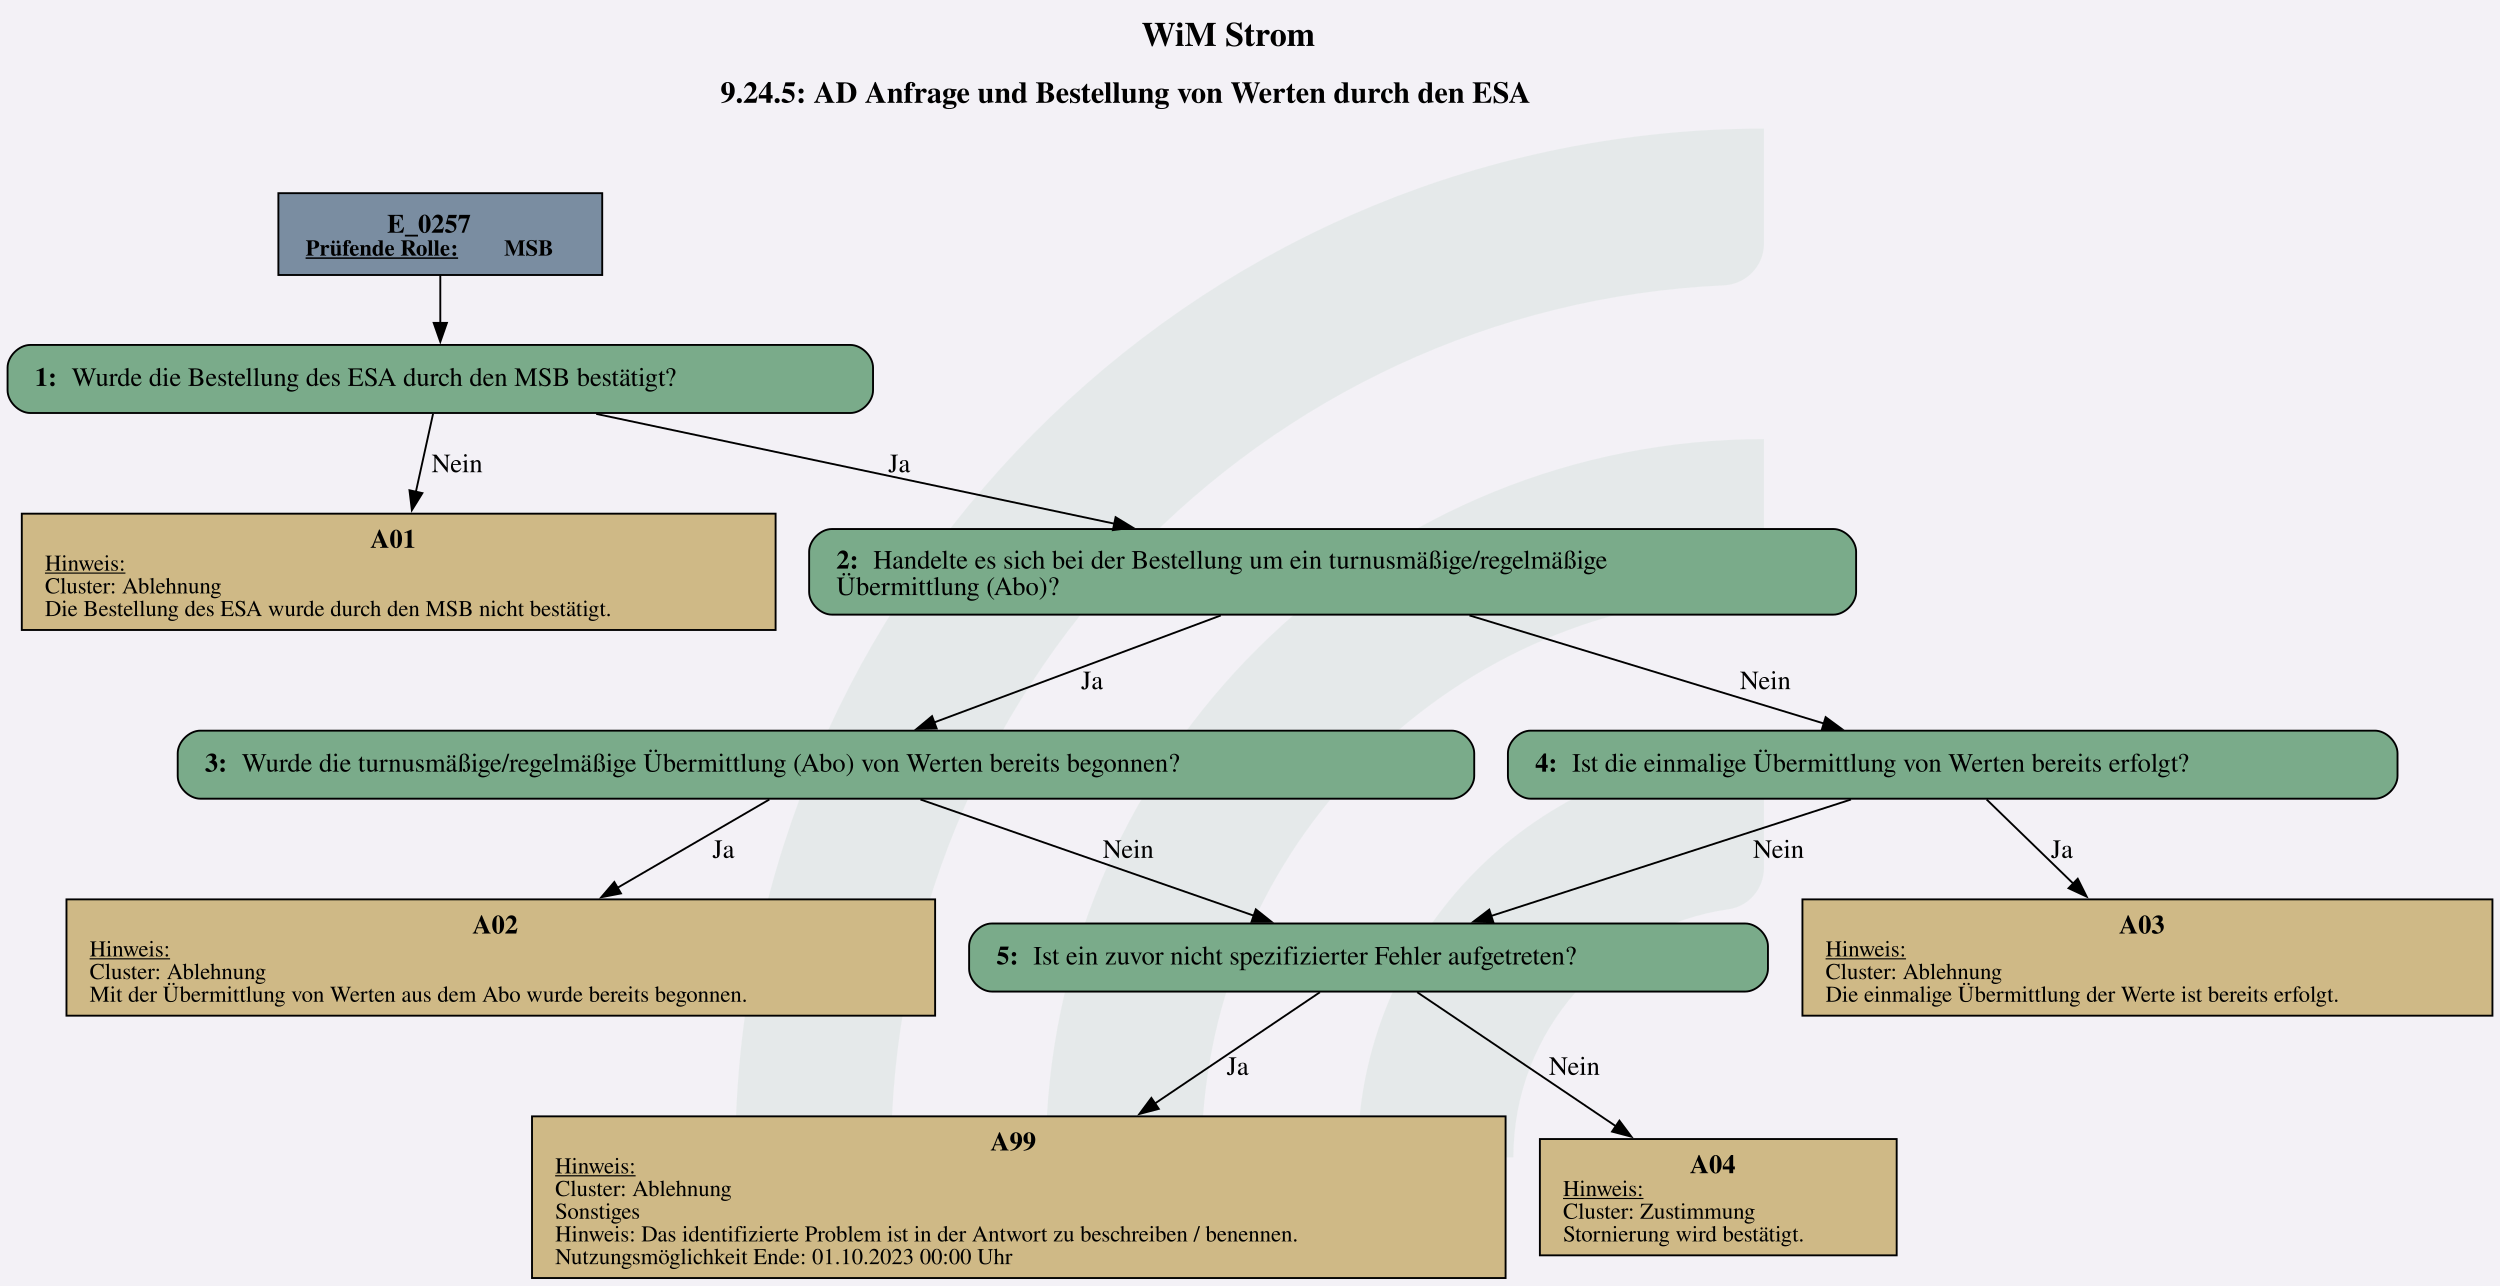
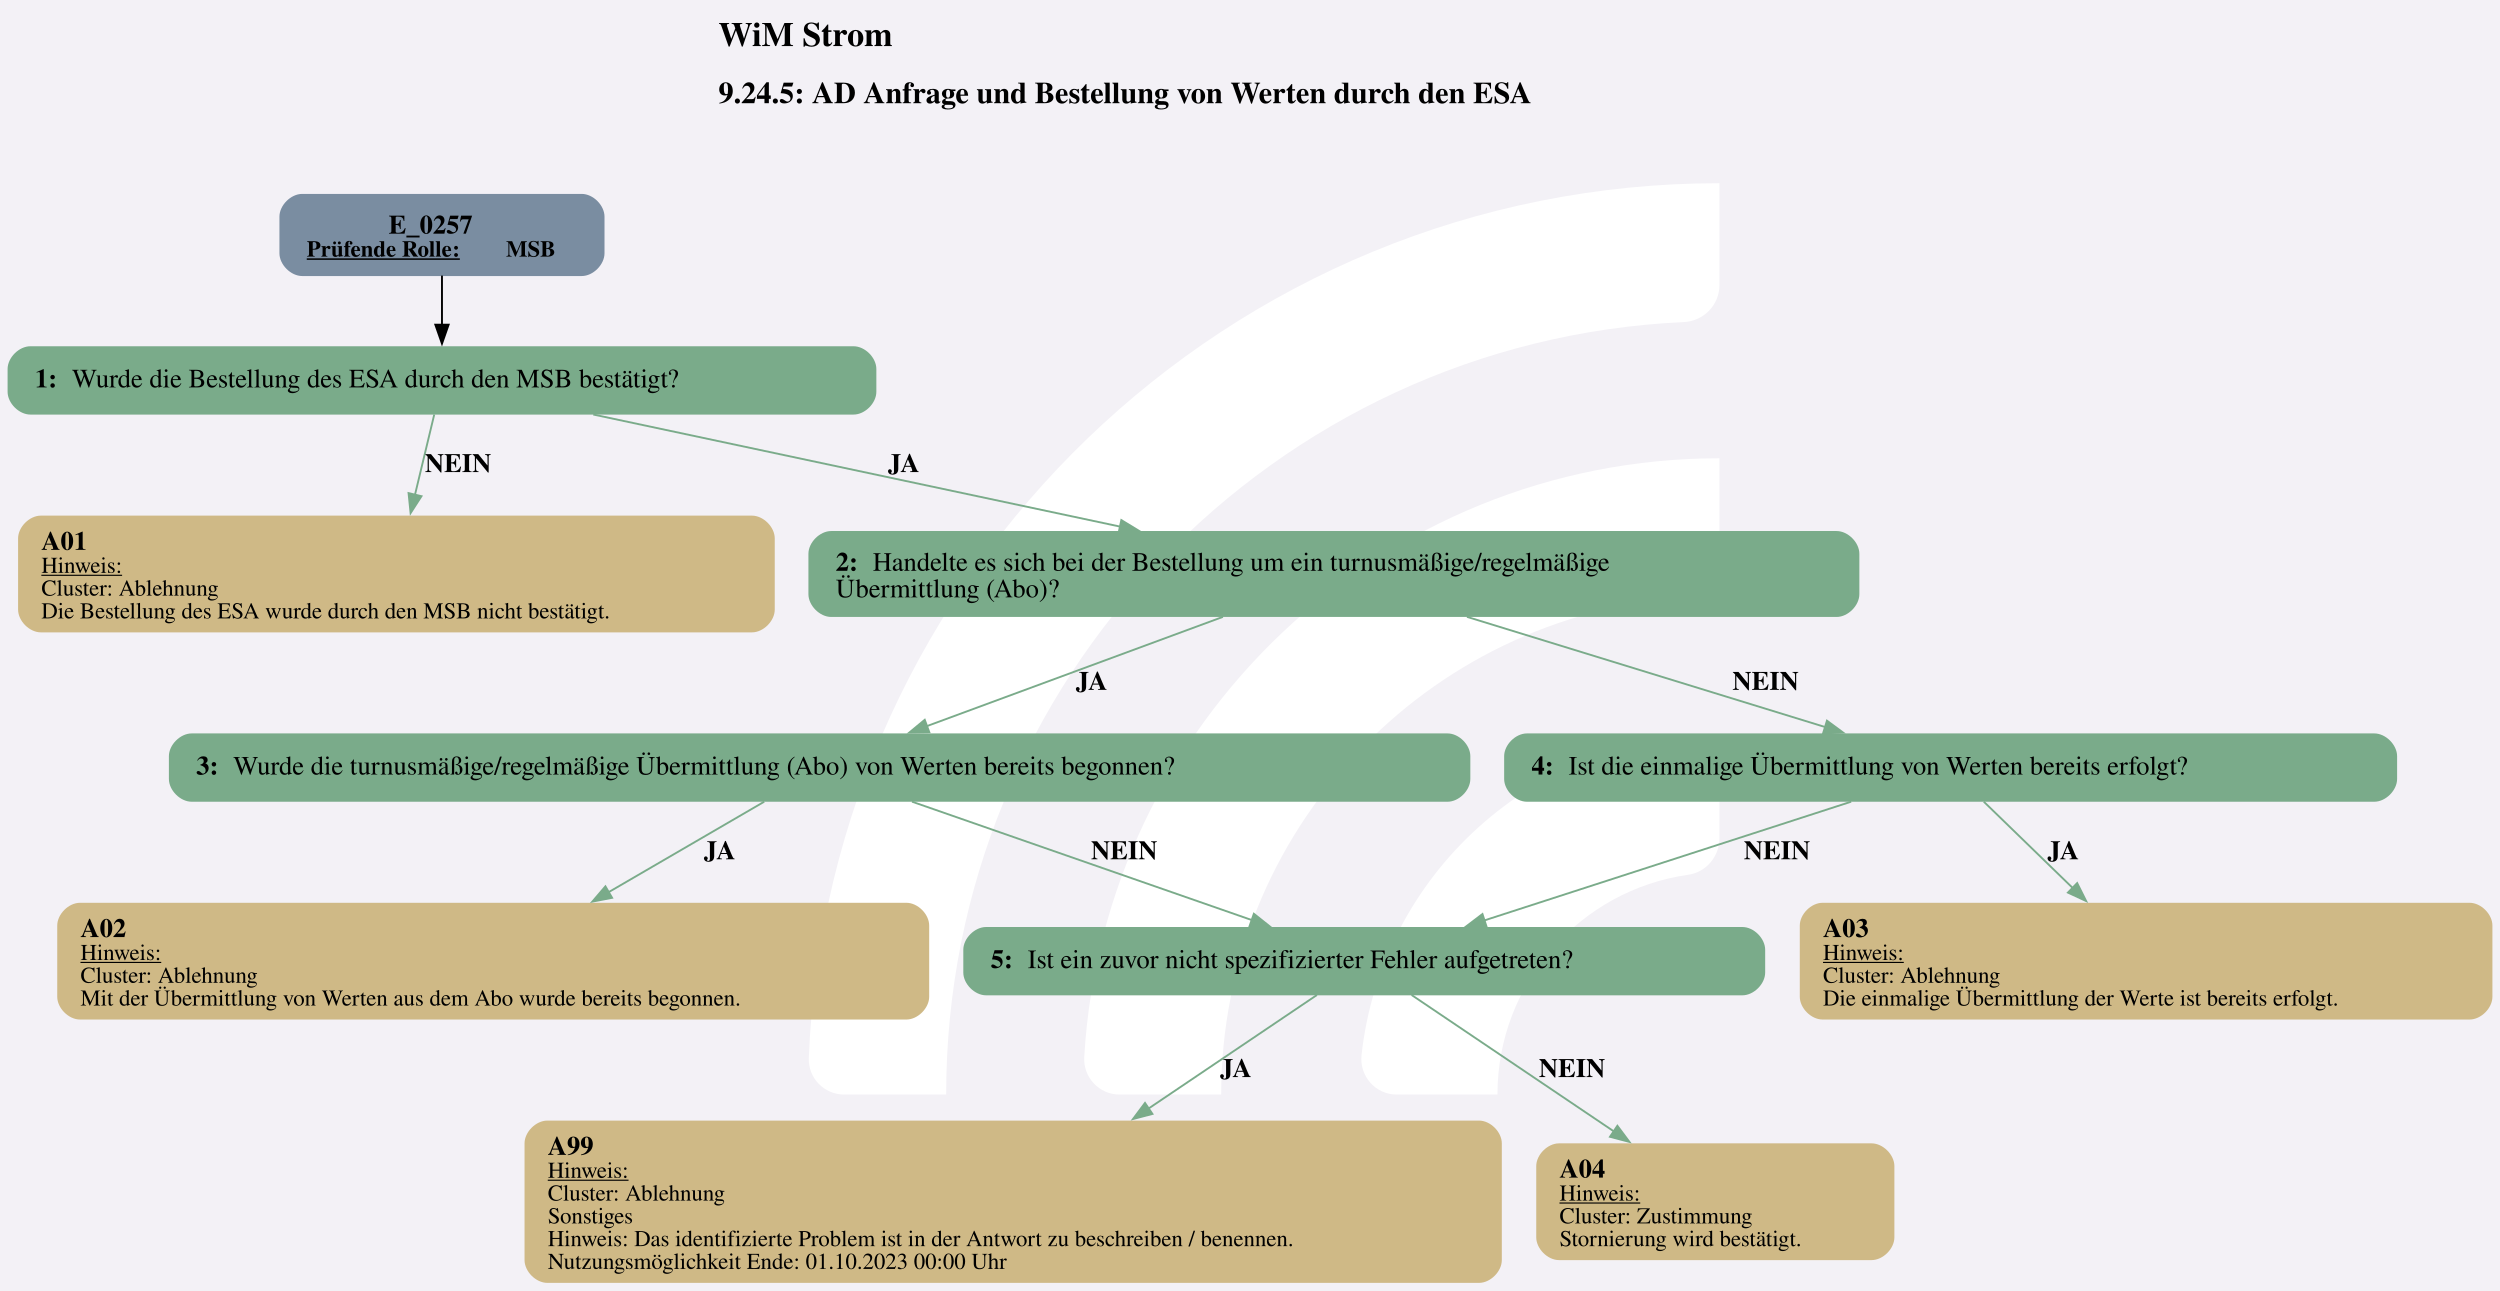
- <svg xmlns="http://www.w3.org/2000/svg" version="1.1" width="1762.667px" viewBox="0 0 1762.667 906.667" height="906.667px">
+ <svg xmlns="http://www.w3.org/2000/svg" version="1.1" width="1756.0px" viewBox="0 0 1756.0 906.667" height="906.667px">
  <g>
-     <svg version="1.1" width="1762.667px" viewBox="0 0 1762.667 906.667" height="906.667px">
-       <polygon fill="#f3f1f6" points="0,0 1762.667,0 1762.667,906.667 0,906.667" />
+     <svg version="1.1" width="1756.0px" viewBox="0 0 1756.0 906.667" height="906.667px">
+       <polygon fill="#f3f1f6" points="0,0 1756.0,0 1756.0,906.667 0,906.667" />
      <g>
-         <g transform="translate(518.9357, 90.66667) scale(1 1) translate(0, 0) scale(4.100505 4.100505) ">
-           <defs id="defs2">
-             <clipPath clipPathUnits="userSpaceOnUse" id="clipPath23">
-               <path d="M 0,568.156 H 579.236 V 0 H 0 Z" id="path21" />
-             </clipPath>
+         <g transform="translate(508.2608, 90.66667) scale(1 1) translate(0, 0) scale(1.276636 1.276636) ">
+           <defs>
+             <style>.cls-1{fill:#fff;}</style>
          </defs>
-           <g id="layer1" transform="translate(-16.54194,-55.30527)">
-             <g id="g19" clip-path="url(#clipPath23)" transform="matrix(0.3527778,0,0,-0.3527778,0.01017023,243.7368)" style="opacity:0.2">
-               <g id="g25" transform="translate(122.444,32.7195)">
-                 <path d="m 0,0 h -56.104 c -11,0 -19.898,9.123 -19.463,20.115 10.594,267.191 231.277,481.302 501.029,481.302 v -56.02 c 0,-10.98 -8.688,-19.892 -19.658,-20.393 C 180.29,414.697 0,228.005 0,0" style="fill:#6ead83;fill-opacity:0.5;fill-rule:nonzero;stroke:none" id="path27" />
-               </g>
-               <g id="g29" transform="translate(273.7828,32.7195)">
-                 <path d="m 0,0 h -55.926 c -11.228,0 -20.091,9.482 -19.435,20.69 10.744,183.439 163.389,329.388 349.485,329.388 v -56.263 c 0,-10.709 -8.273,-19.617 -18.957,-20.35 C 112.819,263.696 0,144.774 0,0" style="fill:#6ead83;fill-opacity:0.5;fill-rule:nonzero;stroke:none" id="path31" />
-               </g>
-               <g id="g33" transform="translate(425.7667,32.7195)">
-                 <path d="m 0,0 h -55.445 c -11.653,0 -20.604,10.17 -19.334,21.753 10.866,99.032 95.031,176.341 196.919,176.341 v -57.011 c 0,-10.046 -7.283,-18.755 -17.229,-20.165 C 45.688,112.522 0,61.497 0,0" style="fill:#6ead83;fill-opacity:0.5;fill-rule:nonzero;stroke:none" id="path35" />
-               </g>
-             </g>
-           </g>
+           <path class="cls-1" d="M122.44,531.2h-56.1c-11,0-19.9-9.12-19.46-20.11C57.47,243.89,278.15,29.78,547.91,29.78v56.02c0,10.98-8.69,19.89-19.66,20.39-225.51,10.31-405.8,197-405.8,425Z" />
+           <path class="cls-1" d="M273.78,531.2h-55.93c-11.23,0-20.09-9.48-19.43-20.69,10.74-183.44,163.39-329.39,349.48-329.39v56.26c0,10.71-8.27,19.62-18.96,20.35-142.35,9.77-255.17,128.69-255.17,273.46Z" />
+           <path class="cls-1" d="M425.77,531.2h-55.45c-11.65,0-20.6-10.17-19.33-21.75,10.87-99.03,95.03-176.34,196.92-176.34v57.01c0,10.05-7.28,18.75-17.23,20.16-59.22,8.4-104.91,59.42-104.91,120.92Z" />
        </g>
-         <svg width="1322pt" height="680pt" viewBox="0.00 0.00 1322.39 679.84">
+         <svg width="1317pt" height="680pt" viewBox="0.00 0.00 1317.39 679.84">
          <g id="graph0" class="graph" transform="scale(1 1) rotate(0) translate(4 675.84)">
-             <text text-anchor="start" x="599.82" y="-651.74" font-family="Times,serif" font-weight="bold" font-size="18.00">WiM Strom</text>
-             <text text-anchor="start" x="377.07" y="-621.64" font-family="Times,serif" font-weight="bold" font-size="16.00">9.24.5: AD Anfrage und Bestellung von Werten durch den ESA</text>
+             <text text-anchor="start" x="374.57" y="-651.74" font-family="Times,serif" font-weight="bold" font-size="18.00">WiM Strom</text>
+             <text text-anchor="start" x="374.57" y="-621.64" font-family="Times,serif" font-weight="bold" font-size="16.00">9.24.5: AD Anfrage und Bestellung von Werten durch den ESA</text>
            <g id="node1" class="node">
-               <polygon fill="#7a8da1" stroke="black" points="314.55,-573.84 143.25,-573.84 143.25,-530.56 314.55,-530.56 314.55,-573.84" />
+               <path fill="#7a8da1" stroke="black" stroke-width="0" d="M302.55,-573.84C302.55,-573.84 155.25,-573.84 155.25,-573.84 149.25,-573.84 143.25,-567.84 143.25,-561.84 143.25,-561.84 143.25,-542.56 143.25,-542.56 143.25,-536.56 149.25,-530.56 155.25,-530.56 155.25,-530.56 302.55,-530.56 302.55,-530.56 308.55,-530.56 314.55,-536.56 314.55,-542.56 314.55,-542.56 314.55,-561.84 314.55,-561.84 314.55,-567.84 308.55,-573.84 302.55,-573.84" />
              <text text-anchor="start" x="200.78" y="-552.9" font-family="Times,serif" font-weight="bold" font-size="14.00">E_0257</text>
              <text text-anchor="start" x="157.65" y="-540.8" font-family="Times,serif" font-weight="bold" text-decoration="underline" font-size="12.00">Prüfende Rolle:</text>
              <text text-anchor="start" x="262.65" y="-540.8" font-family="Times,serif" font-weight="bold" font-size="12.00"> MSB</text>
            </g>
            <g id="node2" class="node">
-               <path fill="#7aab8a" stroke="black" d="M445.8,-493.56C445.8,-493.56 12,-493.56 12,-493.56 6,-493.56 0,-487.56 0,-481.56 0,-481.56 0,-469.56 0,-469.56 0,-463.56 6,-457.56 12,-457.56 12,-457.56 445.8,-457.56 445.8,-457.56 451.8,-457.56 457.8,-463.56 457.8,-469.56 457.8,-469.56 457.8,-481.56 457.8,-481.56 457.8,-487.56 451.8,-493.56 445.8,-493.56" />
+               <path fill="#7aab8a" stroke="black" stroke-width="0" d="M445.8,-493.56C445.8,-493.56 12,-493.56 12,-493.56 6,-493.56 0,-487.56 0,-481.56 0,-481.56 0,-469.56 0,-469.56 0,-463.56 6,-457.56 12,-457.56 12,-457.56 445.8,-457.56 445.8,-457.56 451.8,-457.56 457.8,-463.56 457.8,-469.56 457.8,-469.56 457.8,-481.56 457.8,-481.56 457.8,-487.56 451.8,-493.56 445.8,-493.56" />
              <text text-anchor="start" x="14.4" y="-471.88" font-family="Times,serif" font-weight="bold" font-size="14.00">1: </text>
              <text text-anchor="start" x="33.9" y="-471.88" font-family="Times,serif" font-size="14.00">Wurde die Bestellung des ESA durch den MSB bestätigt?</text>
            </g>
            <g id="edge1" class="edge">
-               <path fill="none" stroke="black" d="M228.9,-530.41C228.9,-522.55 228.9,-513.47 228.9,-505.03" />
-               <polygon fill="black" stroke="black" points="232.4,-505.23 228.9,-495.23 225.4,-505.23 232.4,-505.23" />
+               <path fill="none" stroke="black" d="M228.9,-530.8C228.9,-522.73 228.9,-513.32 228.9,-504.63" />
+               <polygon fill="black" stroke="black" points="232.4,-504.92 228.9,-494.92 225.4,-504.92 232.4,-504.92" />
            </g>
            <g id="node3" class="node">
-               <polygon fill="#cfb986" stroke="black" points="406.26,-404.31 7.53,-404.31 7.53,-342.79 406.26,-342.79 406.26,-404.31" />
-               <text text-anchor="start" x="191.9" y="-386.25" font-family="Times,serif" font-weight="bold" font-size="14.00">A01</text>
-               <text text-anchor="start" x="19.78" y="-374.15" font-family="Times,serif" text-decoration="underline" font-size="12.00">Hinweis:</text>
-               <text text-anchor="start" x="19.78" y="-362.15" font-family="Times,serif" font-size="12.00">Cluster: Ablehnung</text>
-               <text text-anchor="start" x="19.78" y="-350.15" font-family="Times,serif" font-size="12.00">Die Bestellung des ESA wurde durch den MSB nicht bestätigt.</text>
+               <path fill="#cfb986" stroke="black" stroke-width="0" d="M392.26,-404.31C392.26,-404.31 17.53,-404.31 17.53,-404.31 11.53,-404.31 5.53,-398.31 5.53,-392.31 5.53,-392.31 5.53,-354.79 5.53,-354.79 5.53,-348.79 11.53,-342.79 17.53,-342.79 17.53,-342.79 392.26,-342.79 392.26,-342.79 398.26,-342.79 404.26,-348.79 404.26,-354.79 404.26,-354.79 404.26,-392.31 404.26,-392.31 404.26,-398.31 398.26,-404.31 392.26,-404.31" />
+               <text text-anchor="start" x="17.78" y="-386.25" font-family="Times,serif" font-weight="bold" font-size="14.00">A01</text>
+               <text text-anchor="start" x="17.78" y="-374.15" font-family="Times,serif" text-decoration="underline" font-size="12.00">Hinweis:</text>
+               <text text-anchor="start" x="17.78" y="-362.15" font-family="Times,serif" font-size="12.00">Cluster: Ablehnung</text>
+               <text text-anchor="start" x="17.78" y="-350.15" font-family="Times,serif" font-size="12.00">Die Bestellung des ESA wurde durch den MSB nicht bestätigt.</text>
            </g>
            <g id="edge2" class="edge">
-               <path fill="none" stroke="black" d="M225.07,-457.14C222.54,-445.63 219.11,-430.05 215.91,-415.52" />
-               <polygon fill="black" stroke="black" points="219.42,-415.19 213.86,-406.18 212.59,-416.7 219.42,-415.19" />
-               <text text-anchor="middle" x="237.78" y="-426.26" font-family="Times,serif" font-size="14.00">Nein</text>
+               <path fill="none" stroke="#7aab8a" d="M224.83,-457.59C222.04,-445.96 218.21,-430 214.65,-415.19" />
+               <polygon fill="#7aab8a" stroke="#7aab8a" points="218.1,-414.55 212.36,-405.64 211.29,-416.18 218.1,-414.55" />
+               <text text-anchor="start" x="219.9" y="-427.26" font-family="Times,serif" font-weight="bold" font-size="14.00">NEIN</text>
            </g>
            <g id="node4" class="node">
-               <path fill="#7aab8a" stroke="black" d="M965.8,-396.19C965.8,-396.19 436,-396.19 436,-396.19 430,-396.19 424,-390.19 424,-384.19 424,-384.19 424,-362.91 424,-362.91 424,-356.91 430,-350.91 436,-350.91 436,-350.91 965.8,-350.91 965.8,-350.91 971.8,-350.91 977.8,-356.91 977.8,-362.91 977.8,-362.91 977.8,-384.19 977.8,-384.19 977.8,-390.19 971.8,-396.19 965.8,-396.19" />
-               <text text-anchor="start" x="438.4" y="-375.25" font-family="Times,serif" font-weight="bold" font-size="14.00">2: </text>
-               <text text-anchor="start" x="457.9" y="-375.25" font-family="Times,serif" font-size="14.00">Handelte es sich bei der Bestellung um ein turnusmäßige/regelmäßige</text>
-               <text text-anchor="start" x="438.4" y="-361.25" font-family="Times,serif" font-size="14.00">Übermittlung (Abo)?</text>
+               <path fill="#7aab8a" stroke="black" stroke-width="0" d="M963.8,-396.19C963.8,-396.19 434,-396.19 434,-396.19 428,-396.19 422,-390.19 422,-384.19 422,-384.19 422,-362.91 422,-362.91 422,-356.91 428,-350.91 434,-350.91 434,-350.91 963.8,-350.91 963.8,-350.91 969.8,-350.91 975.8,-356.91 975.8,-362.91 975.8,-362.91 975.8,-384.19 975.8,-384.19 975.8,-390.19 969.8,-396.19 963.8,-396.19" />
+               <text text-anchor="start" x="436.4" y="-375.25" font-family="Times,serif" font-weight="bold" font-size="14.00">2: </text>
+               <text text-anchor="start" x="455.9" y="-375.25" font-family="Times,serif" font-size="14.00">Handelte es sich bei der Bestellung um ein turnusmäßige/regelmäßige</text>
+               <text text-anchor="start" x="436.4" y="-361.25" font-family="Times,serif" font-size="14.00">Übermittlung (Abo)?</text>
            </g>
            <g id="edge3" class="edge">
-               <path fill="none" stroke="black" d="M311.39,-457.08C387.26,-441.01 500.52,-417.01 585.38,-399.03" />
-               <polygon fill="black" stroke="black" points="586.1,-402.45 595.15,-396.96 584.65,-395.6 586.1,-402.45" />
-               <text text-anchor="middle" x="471.65" y="-426.26" font-family="Times,serif" font-size="14.00">Ja</text>
+               <path fill="none" stroke="#7aab8a" d="M308.63,-457.59C384.9,-441.36 500.68,-416.73 586.34,-398.5" />
+               <polygon fill="#7aab8a" stroke="#7aab8a" points="586.89,-401.96 595.94,-396.46 585.43,-395.12 586.89,-401.96" />
+               <text text-anchor="start" x="463.9" y="-427.26" font-family="Times,serif" font-weight="bold" font-size="14.00">JA</text>
            </g>
            <g id="node5" class="node">
-               <path fill="#7aab8a" stroke="black" d="M763.8,-289.54C763.8,-289.54 102,-289.54 102,-289.54 96,-289.54 90,-283.54 90,-277.54 90,-277.54 90,-265.54 90,-265.54 90,-259.54 96,-253.54 102,-253.54 102,-253.54 763.8,-253.54 763.8,-253.54 769.8,-253.54 775.8,-259.54 775.8,-265.54 775.8,-265.54 775.8,-277.54 775.8,-277.54 775.8,-283.54 769.8,-289.54 763.8,-289.54" />
-               <text text-anchor="start" x="104.4" y="-267.86" font-family="Times,serif" font-weight="bold" font-size="14.00">3: </text>
-               <text text-anchor="start" x="123.9" y="-267.86" font-family="Times,serif" font-size="14.00">Wurde die turnusmäßige/regelmäßige Übermittlung (Abo) von Werten bereits begonnen?</text>
+               <path fill="#7aab8a" stroke="black" stroke-width="0" d="M758.8,-289.54C758.8,-289.54 97,-289.54 97,-289.54 91,-289.54 85,-283.54 85,-277.54 85,-277.54 85,-265.54 85,-265.54 85,-259.54 91,-253.54 97,-253.54 97,-253.54 758.8,-253.54 758.8,-253.54 764.8,-253.54 770.8,-259.54 770.8,-265.54 770.8,-265.54 770.8,-277.54 770.8,-277.54 770.8,-283.54 764.8,-289.54 758.8,-289.54" />
+               <text text-anchor="start" x="99.4" y="-267.86" font-family="Times,serif" font-weight="bold" font-size="14.00">3: </text>
+               <text text-anchor="start" x="118.9" y="-267.86" font-family="Times,serif" font-size="14.00">Wurde die turnusmäßige/regelmäßige Übermittlung (Abo) von Werten bereits begonnen?</text>
            </g>
            <g id="edge4" class="edge">
-               <path fill="none" stroke="black" d="M641.75,-350.48C596.61,-333.63 534.78,-310.56 490.12,-293.89" />
-               <polygon fill="black" stroke="black" points="491.46,-290.66 480.86,-290.44 489.01,-297.21 491.46,-290.66" />
-               <text text-anchor="middle" x="573.65" y="-311.49" font-family="Times,serif" font-size="14.00">Ja</text>
+               <path fill="none" stroke="#7aab8a" d="M640.43,-350.97C594.19,-333.91 530.03,-310.23 484.33,-293.36" />
+               <polygon fill="#7aab8a" stroke="#7aab8a" points="485.72,-290.15 475.13,-289.97 483.3,-296.72 485.72,-290.15" />
+               <text text-anchor="start" x="562.9" y="-312.49" font-family="Times,serif" font-weight="bold" font-size="14.00">JA</text>
            </g>
            <g id="node7" class="node">
-               <path fill="#7aab8a" stroke="black" d="M1252.18,-289.54C1252.18,-289.54 805.62,-289.54 805.62,-289.54 799.62,-289.54 793.62,-283.54 793.62,-277.54 793.62,-277.54 793.62,-265.54 793.62,-265.54 793.62,-259.54 799.62,-253.54 805.62,-253.54 805.62,-253.54 1252.18,-253.54 1252.18,-253.54 1258.18,-253.54 1264.18,-259.54 1264.18,-265.54 1264.18,-265.54 1264.18,-277.54 1264.18,-277.54 1264.18,-283.54 1258.18,-289.54 1252.18,-289.54" />
-               <text text-anchor="start" x="808.03" y="-267.86" font-family="Times,serif" font-weight="bold" font-size="14.00">4: </text>
-               <text text-anchor="start" x="827.53" y="-267.86" font-family="Times,serif" font-size="14.00">Ist die einmalige Übermittlung von Werten bereits erfolgt?</text>
+               <path fill="#7aab8a" stroke="black" stroke-width="0" d="M1247.17,-289.54C1247.17,-289.54 800.62,-289.54 800.62,-289.54 794.62,-289.54 788.62,-283.54 788.62,-277.54 788.62,-277.54 788.62,-265.54 788.62,-265.54 788.62,-259.54 794.62,-253.54 800.62,-253.54 800.62,-253.54 1247.17,-253.54 1247.17,-253.54 1253.17,-253.54 1259.17,-259.54 1259.17,-265.54 1259.17,-265.54 1259.17,-277.54 1259.17,-277.54 1259.17,-283.54 1253.17,-289.54 1247.17,-289.54" />
+               <text text-anchor="start" x="803.02" y="-267.86" font-family="Times,serif" font-weight="bold" font-size="14.00">4: </text>
+               <text text-anchor="start" x="822.52" y="-267.86" font-family="Times,serif" font-size="14.00">Ist die einmalige Übermittlung von Werten bereits erfolgt?</text>
            </g>
            <g id="edge5" class="edge">
-               <path fill="none" stroke="black" d="M773.29,-350.48C829.15,-333.45 905.89,-310.05 960.68,-293.34" />
-               <polygon fill="black" stroke="black" points="961.68,-296.69 970.23,-290.43 959.64,-290 961.68,-296.69" />
-               <text text-anchor="middle" x="929.77" y="-311.49" font-family="Times,serif" font-size="14.00">Nein</text>
+               <path fill="none" stroke="#7aab8a" d="M769.02,-350.97C825.09,-333.72 903.13,-309.7 958.04,-292.81" />
+               <polygon fill="#7aab8a" stroke="#7aab8a" points="958.73,-296.26 967.26,-289.97 956.67,-289.57 958.73,-296.26" />
+               <text text-anchor="start" x="908.9" y="-312.49" font-family="Times,serif" font-weight="bold" font-size="14.00">NEIN</text>
            </g>
            <g id="node6" class="node">
-               <polygon fill="#cfb986" stroke="black" points="490.64,-200.29 31.16,-200.29 31.16,-138.77 490.64,-138.77 490.64,-200.29" />
-               <text text-anchor="start" x="245.9" y="-182.23" font-family="Times,serif" font-weight="bold" font-size="14.00">A02</text>
-               <text text-anchor="start" x="43.4" y="-170.13" font-family="Times,serif" text-decoration="underline" font-size="12.00">Hinweis:</text>
-               <text text-anchor="start" x="43.4" y="-158.13" font-family="Times,serif" font-size="12.00">Cluster: Ablehnung</text>
-               <text text-anchor="start" x="43.4" y="-146.13" font-family="Times,serif" font-size="12.00">Mit der Übermittlung von Werten aus dem Abo wurde bereits begonnen.</text>
+               <path fill="#cfb986" stroke="black" stroke-width="0" d="M473.64,-200.29C473.64,-200.29 38.16,-200.29 38.16,-200.29 32.16,-200.29 26.16,-194.29 26.16,-188.29 26.16,-188.29 26.16,-150.77 26.16,-150.77 26.16,-144.77 32.16,-138.77 38.16,-138.77 38.16,-138.77 473.64,-138.77 473.64,-138.77 479.64,-138.77 485.64,-144.77 485.64,-150.77 485.64,-150.77 485.64,-188.29 485.64,-188.29 485.64,-194.29 479.64,-200.29 473.64,-200.29" />
+               <text text-anchor="start" x="38.4" y="-182.23" font-family="Times,serif" font-weight="bold" font-size="14.00">A02</text>
+               <text text-anchor="start" x="38.4" y="-170.13" font-family="Times,serif" text-decoration="underline" font-size="12.00">Hinweis:</text>
+               <text text-anchor="start" x="38.4" y="-158.13" font-family="Times,serif" font-size="12.00">Cluster: Ablehnung</text>
+               <text text-anchor="start" x="38.4" y="-146.13" font-family="Times,serif" font-size="12.00">Mit der Übermittlung von Werten aus dem Abo wurde bereits begonnen.</text>
            </g>
            <g id="edge6" class="edge">
-               <path fill="none" stroke="black" d="M402.94,-253.12C380.82,-240.26 349.95,-222.31 322.63,-206.43" />
-               <polygon fill="black" stroke="black" points="324.47,-203.44 314.06,-201.44 320.95,-209.49 324.47,-203.44" />
-               <text text-anchor="middle" x="378.65" y="-222.24" font-family="Times,serif" font-size="14.00">Ja</text>
+               <path fill="none" stroke="#7aab8a" d="M398.72,-253.57C376.26,-240.51 344.44,-222.01 316.53,-205.78" />
+               <polygon fill="#7aab8a" stroke="#7aab8a" points="318.55,-202.91 308.15,-200.91 315.03,-208.96 318.55,-202.91" />
+               <text text-anchor="start" x="366.9" y="-223.24" font-family="Times,serif" font-weight="bold" font-size="14.00">JA</text>
            </g>
            <g id="node9" class="node">
-               <path fill="#7aab8a" stroke="black" d="M919.17,-187.53C919.17,-187.53 520.62,-187.53 520.62,-187.53 514.62,-187.53 508.62,-181.53 508.62,-175.53 508.62,-175.53 508.62,-163.53 508.62,-163.53 508.62,-157.53 514.62,-151.53 520.62,-151.53 520.62,-151.53 919.17,-151.53 919.17,-151.53 925.17,-151.53 931.17,-157.53 931.17,-163.53 931.17,-163.53 931.17,-175.53 931.17,-175.53 931.17,-181.53 925.17,-187.53 919.17,-187.53" />
-               <text text-anchor="start" x="523.02" y="-165.85" font-family="Times,serif" font-weight="bold" font-size="14.00">5: </text>
-               <text text-anchor="start" x="542.52" y="-165.85" font-family="Times,serif" font-size="14.00">Ist ein zuvor nicht spezifizierter Fehler aufgetreten?</text>
+               <path fill="#7aab8a" stroke="black" stroke-width="0" d="M914.17,-187.53C914.17,-187.53 515.62,-187.53 515.62,-187.53 509.62,-187.53 503.62,-181.53 503.62,-175.53 503.62,-175.53 503.62,-163.53 503.62,-163.53 503.62,-157.53 509.62,-151.53 515.62,-151.53 515.62,-151.53 914.17,-151.53 914.17,-151.53 920.17,-151.53 926.17,-157.53 926.17,-163.53 926.17,-163.53 926.17,-175.53 926.17,-175.53 926.17,-181.53 920.17,-187.53 914.17,-187.53" />
+               <text text-anchor="start" x="518.02" y="-165.85" font-family="Times,serif" font-weight="bold" font-size="14.00">5: </text>
+               <text text-anchor="start" x="537.52" y="-165.85" font-family="Times,serif" font-size="14.00">Ist ein zuvor nicht spezifizierter Fehler aufgetreten?</text>
            </g>
            <g id="edge7" class="edge">
-               <path fill="none" stroke="black" d="M482.89,-253.12C531.92,-236.03 606.74,-209.96 659.17,-191.69" />
-               <polygon fill="black" stroke="black" points="660.28,-195.01 668.57,-188.42 657.98,-188.4 660.28,-195.01" />
-               <text text-anchor="middle" x="592.77" y="-222.24" font-family="Times,serif" font-size="14.00">Nein</text>
+               <path fill="none" stroke="#7aab8a" d="M476.59,-253.57C526.11,-236.32 602.9,-209.56 655.87,-191.1" />
+               <polygon fill="#7aab8a" stroke="#7aab8a" points="656.73,-194.51 665.03,-187.91 654.43,-187.9 656.73,-194.51" />
+               <text text-anchor="start" x="570.9" y="-223.24" font-family="Times,serif" font-weight="bold" font-size="14.00">NEIN</text>
            </g>
            <g id="node8" class="node">
-               <polygon fill="#cfb986" stroke="black" points="1314.39,-200.29 949.41,-200.29 949.41,-138.77 1314.39,-138.77 1314.39,-200.29" />
-               <text text-anchor="start" x="1116.9" y="-182.23" font-family="Times,serif" font-weight="bold" font-size="14.00">A03</text>
-               <text text-anchor="start" x="961.65" y="-170.13" font-family="Times,serif" text-decoration="underline" font-size="12.00">Hinweis:</text>
-               <text text-anchor="start" x="961.65" y="-158.13" font-family="Times,serif" font-size="12.00">Cluster: Ablehnung</text>
-               <text text-anchor="start" x="961.65" y="-146.13" font-family="Times,serif" font-size="12.00">Die einmalige Übermittlung der Werte ist bereits erfolgt.</text>
+               <path fill="#cfb986" stroke="black" stroke-width="0" d="M1297.39,-200.29C1297.39,-200.29 956.41,-200.29 956.41,-200.29 950.41,-200.29 944.41,-194.29 944.41,-188.29 944.41,-188.29 944.41,-150.77 944.41,-150.77 944.41,-144.77 950.41,-138.77 956.41,-138.77 956.41,-138.77 1297.39,-138.77 1297.39,-138.77 1303.39,-138.77 1309.39,-144.77 1309.39,-150.77 1309.39,-150.77 1309.39,-188.29 1309.39,-188.29 1309.39,-194.29 1303.39,-200.29 1297.39,-200.29" />
+               <text text-anchor="start" x="956.65" y="-182.23" font-family="Times,serif" font-weight="bold" font-size="14.00">A03</text>
+               <text text-anchor="start" x="956.65" y="-170.13" font-family="Times,serif" text-decoration="underline" font-size="12.00">Hinweis:</text>
+               <text text-anchor="start" x="956.65" y="-158.13" font-family="Times,serif" font-size="12.00">Cluster: Ablehnung</text>
+               <text text-anchor="start" x="956.65" y="-146.13" font-family="Times,serif" font-size="12.00">Die einmalige Übermittlung der Werte ist bereits erfolgt.</text>
            </g>
            <g id="edge8" class="edge">
-               <path fill="none" stroke="black" d="M1046.84,-253.12C1059.5,-240.82 1076.96,-223.87 1092.77,-208.53" />
-               <polygon fill="black" stroke="black" points="1095.03,-211.21 1099.76,-201.73 1090.15,-206.19 1095.03,-211.21" />
-               <text text-anchor="middle" x="1086.65" y="-222.24" font-family="Times,serif" font-size="14.00">Ja</text>
+               <path fill="none" stroke="#7aab8a" d="M1041.37,-253.57C1054.18,-241.14 1072.06,-223.77 1088.17,-208.14" />
+               <polygon fill="#7aab8a" stroke="#7aab8a" points="1090.57,-210.68 1095.31,-201.2 1085.7,-205.66 1090.57,-210.68" />
+               <text text-anchor="start" x="1074.9" y="-223.24" font-family="Times,serif" font-weight="bold" font-size="14.00">JA</text>
            </g>
            <g id="edge9" class="edge">
-               <path fill="none" stroke="black" d="M975.08,-253.12C922.15,-235.99 841.3,-209.82 784.84,-191.55" />
-               <polygon fill="black" stroke="black" points="785.92,-188.22 775.32,-188.47 783.76,-194.88 785.92,-188.22" />
-               <text text-anchor="middle" x="936.77" y="-222.24" font-family="Times,serif" font-size="14.00">Nein</text>
+               <path fill="none" stroke="#7aab8a" d="M971.48,-253.57C918.02,-236.27 835.04,-209.41 778.01,-190.95" />
+               <polygon fill="#7aab8a" stroke="#7aab8a" points="779.35,-187.71 768.76,-187.96 777.19,-194.37 779.35,-187.71" />
+               <text text-anchor="start" x="914.9" y="-223.24" font-family="Times,serif" font-weight="bold" font-size="14.00">NEIN</text>
            </g>
            <g id="node10" class="node">
-               <polygon fill="#cfb986" stroke="black" points="792.39,-85.52 277.41,-85.52 277.41,0 792.39,0 792.39,-85.52" />
-               <text text-anchor="start" x="519.9" y="-67.46" font-family="Times,serif" font-weight="bold" font-size="14.00">A99</text>
-               <text text-anchor="start" x="289.65" y="-55.36" font-family="Times,serif" text-decoration="underline" font-size="12.00">Hinweis:</text>
-               <text text-anchor="start" x="289.65" y="-43.36" font-family="Times,serif" font-size="12.00">Cluster: Ablehnung</text>
-               <text text-anchor="start" x="289.65" y="-31.36" font-family="Times,serif" font-size="12.00">Sonstiges</text>
-               <text text-anchor="start" x="289.65" y="-19.36" font-family="Times,serif" font-size="12.00">Hinweis: Das identifizierte Problem ist in der Antwort zu beschreiben / benennen.</text>
-               <text text-anchor="start" x="289.65" y="-7.36" font-family="Times,serif" font-size="12.00">Nutzungsmöglichkeit Ende: 01.10.2023 00:00 Uhr</text>
+               <path fill="#cfb986" stroke="black" stroke-width="0" d="M775.39,-85.52C775.39,-85.52 284.41,-85.52 284.41,-85.52 278.41,-85.52 272.41,-79.52 272.41,-73.52 272.41,-73.52 272.41,-12 272.41,-12 272.41,-6 278.41,0 284.41,0 284.41,0 775.39,0 775.39,0 781.39,0 787.39,-6 787.39,-12 787.39,-12 787.39,-73.52 787.39,-73.52 787.39,-79.52 781.39,-85.52 775.39,-85.52" />
+               <text text-anchor="start" x="284.65" y="-67.46" font-family="Times,serif" font-weight="bold" font-size="14.00">A99</text>
+               <text text-anchor="start" x="284.65" y="-55.36" font-family="Times,serif" text-decoration="underline" font-size="12.00">Hinweis:</text>
+               <text text-anchor="start" x="284.65" y="-43.36" font-family="Times,serif" font-size="12.00">Cluster: Ablehnung</text>
+               <text text-anchor="start" x="284.65" y="-31.36" font-family="Times,serif" font-size="12.00">Sonstiges</text>
+               <text text-anchor="start" x="284.65" y="-19.36" font-family="Times,serif" font-size="12.00">Hinweis: Das identifizierte Problem ist in der Antwort zu beschreiben / benennen.</text>
+               <text text-anchor="start" x="284.65" y="-7.36" font-family="Times,serif" font-size="12.00">Nutzungsmöglichkeit Ende: 01.10.2023 00:00 Uhr</text>
            </g>
            <g id="edge10" class="edge">
-               <path fill="none" stroke="black" d="M694.18,-151.18C671.59,-135.95 637.64,-113.05 606.87,-92.3" />
-               <polygon fill="black" stroke="black" points="608.95,-89.48 598.7,-86.79 605.03,-95.28 608.95,-89.48" />
-               <text text-anchor="middle" x="650.65" y="-107.47" font-family="Times,serif" font-size="14.00">Ja</text>
+               <path fill="none" stroke="#7aab8a" d="M689.95,-151.7C667.15,-136.33 632.31,-112.83 600.95,-91.68" />
+               <polygon fill="#7aab8a" stroke="#7aab8a" points="603.28,-89.03 593.03,-86.34 599.37,-94.83 603.28,-89.03" />
+               <text text-anchor="start" x="638.9" y="-108.47" font-family="Times,serif" font-weight="bold" font-size="14.00">JA</text>
            </g>
            <g id="node11" class="node">
-               <polygon fill="#cfb986" stroke="black" points="999.26,-73.52 810.53,-73.52 810.53,-12 999.26,-12 999.26,-73.52" />
-               <text text-anchor="start" x="889.9" y="-55.46" font-family="Times,serif" font-weight="bold" font-size="14.00">A04</text>
-               <text text-anchor="start" x="822.77" y="-43.36" font-family="Times,serif" text-decoration="underline" font-size="12.00">Hinweis:</text>
-               <text text-anchor="start" x="822.77" y="-31.36" font-family="Times,serif" font-size="12.00">Cluster: Zustimmung</text>
-               <text text-anchor="start" x="822.77" y="-19.36" font-family="Times,serif" font-size="12.00">Stornierung wird bestätigt.</text>
+               <path fill="#cfb986" stroke="black" stroke-width="0" d="M982.26,-73.52C982.26,-73.52 817.53,-73.52 817.53,-73.52 811.53,-73.52 805.53,-67.52 805.53,-61.52 805.53,-61.52 805.53,-24 805.53,-24 805.53,-18 811.53,-12 817.53,-12 817.53,-12 982.26,-12 982.26,-12 988.26,-12 994.26,-18 994.26,-24 994.26,-24 994.26,-61.52 994.26,-61.52 994.26,-67.52 988.26,-73.52 982.26,-73.52" />
+               <text text-anchor="start" x="817.77" y="-55.46" font-family="Times,serif" font-weight="bold" font-size="14.00">A04</text>
+               <text text-anchor="start" x="817.77" y="-43.36" font-family="Times,serif" text-decoration="underline" font-size="12.00">Hinweis:</text>
+               <text text-anchor="start" x="817.77" y="-31.36" font-family="Times,serif" font-size="12.00">Cluster: Zustimmung</text>
+               <text text-anchor="start" x="817.77" y="-19.36" font-family="Times,serif" font-size="12.00">Stornierung wird bestätigt.</text>
            </g>
            <g id="edge11" class="edge">
-               <path fill="none" stroke="black" d="M745.62,-151.18C772.67,-132.94 816.02,-103.71 850.67,-80.34" />
-               <polygon fill="black" stroke="black" points="852.6,-83.25 858.94,-74.76 848.69,-77.45 852.6,-83.25" />
-               <text text-anchor="middle" x="828.77" y="-107.47" font-family="Times,serif" font-size="14.00">Nein</text>
+               <path fill="none" stroke="#7aab8a" d="M739.85,-151.7C767.1,-133.32 811.55,-103.34 846.7,-79.64" />
+               <polygon fill="#7aab8a" stroke="#7aab8a" points="848.29,-82.79 854.63,-74.29 844.38,-76.98 848.29,-82.79" />
+               <text text-anchor="start" x="806.9" y="-108.47" font-family="Times,serif" font-weight="bold" font-size="14.00">NEIN</text>
            </g>
          </g>
        </svg>
      </g>
    </svg>
  </g>
</svg>
